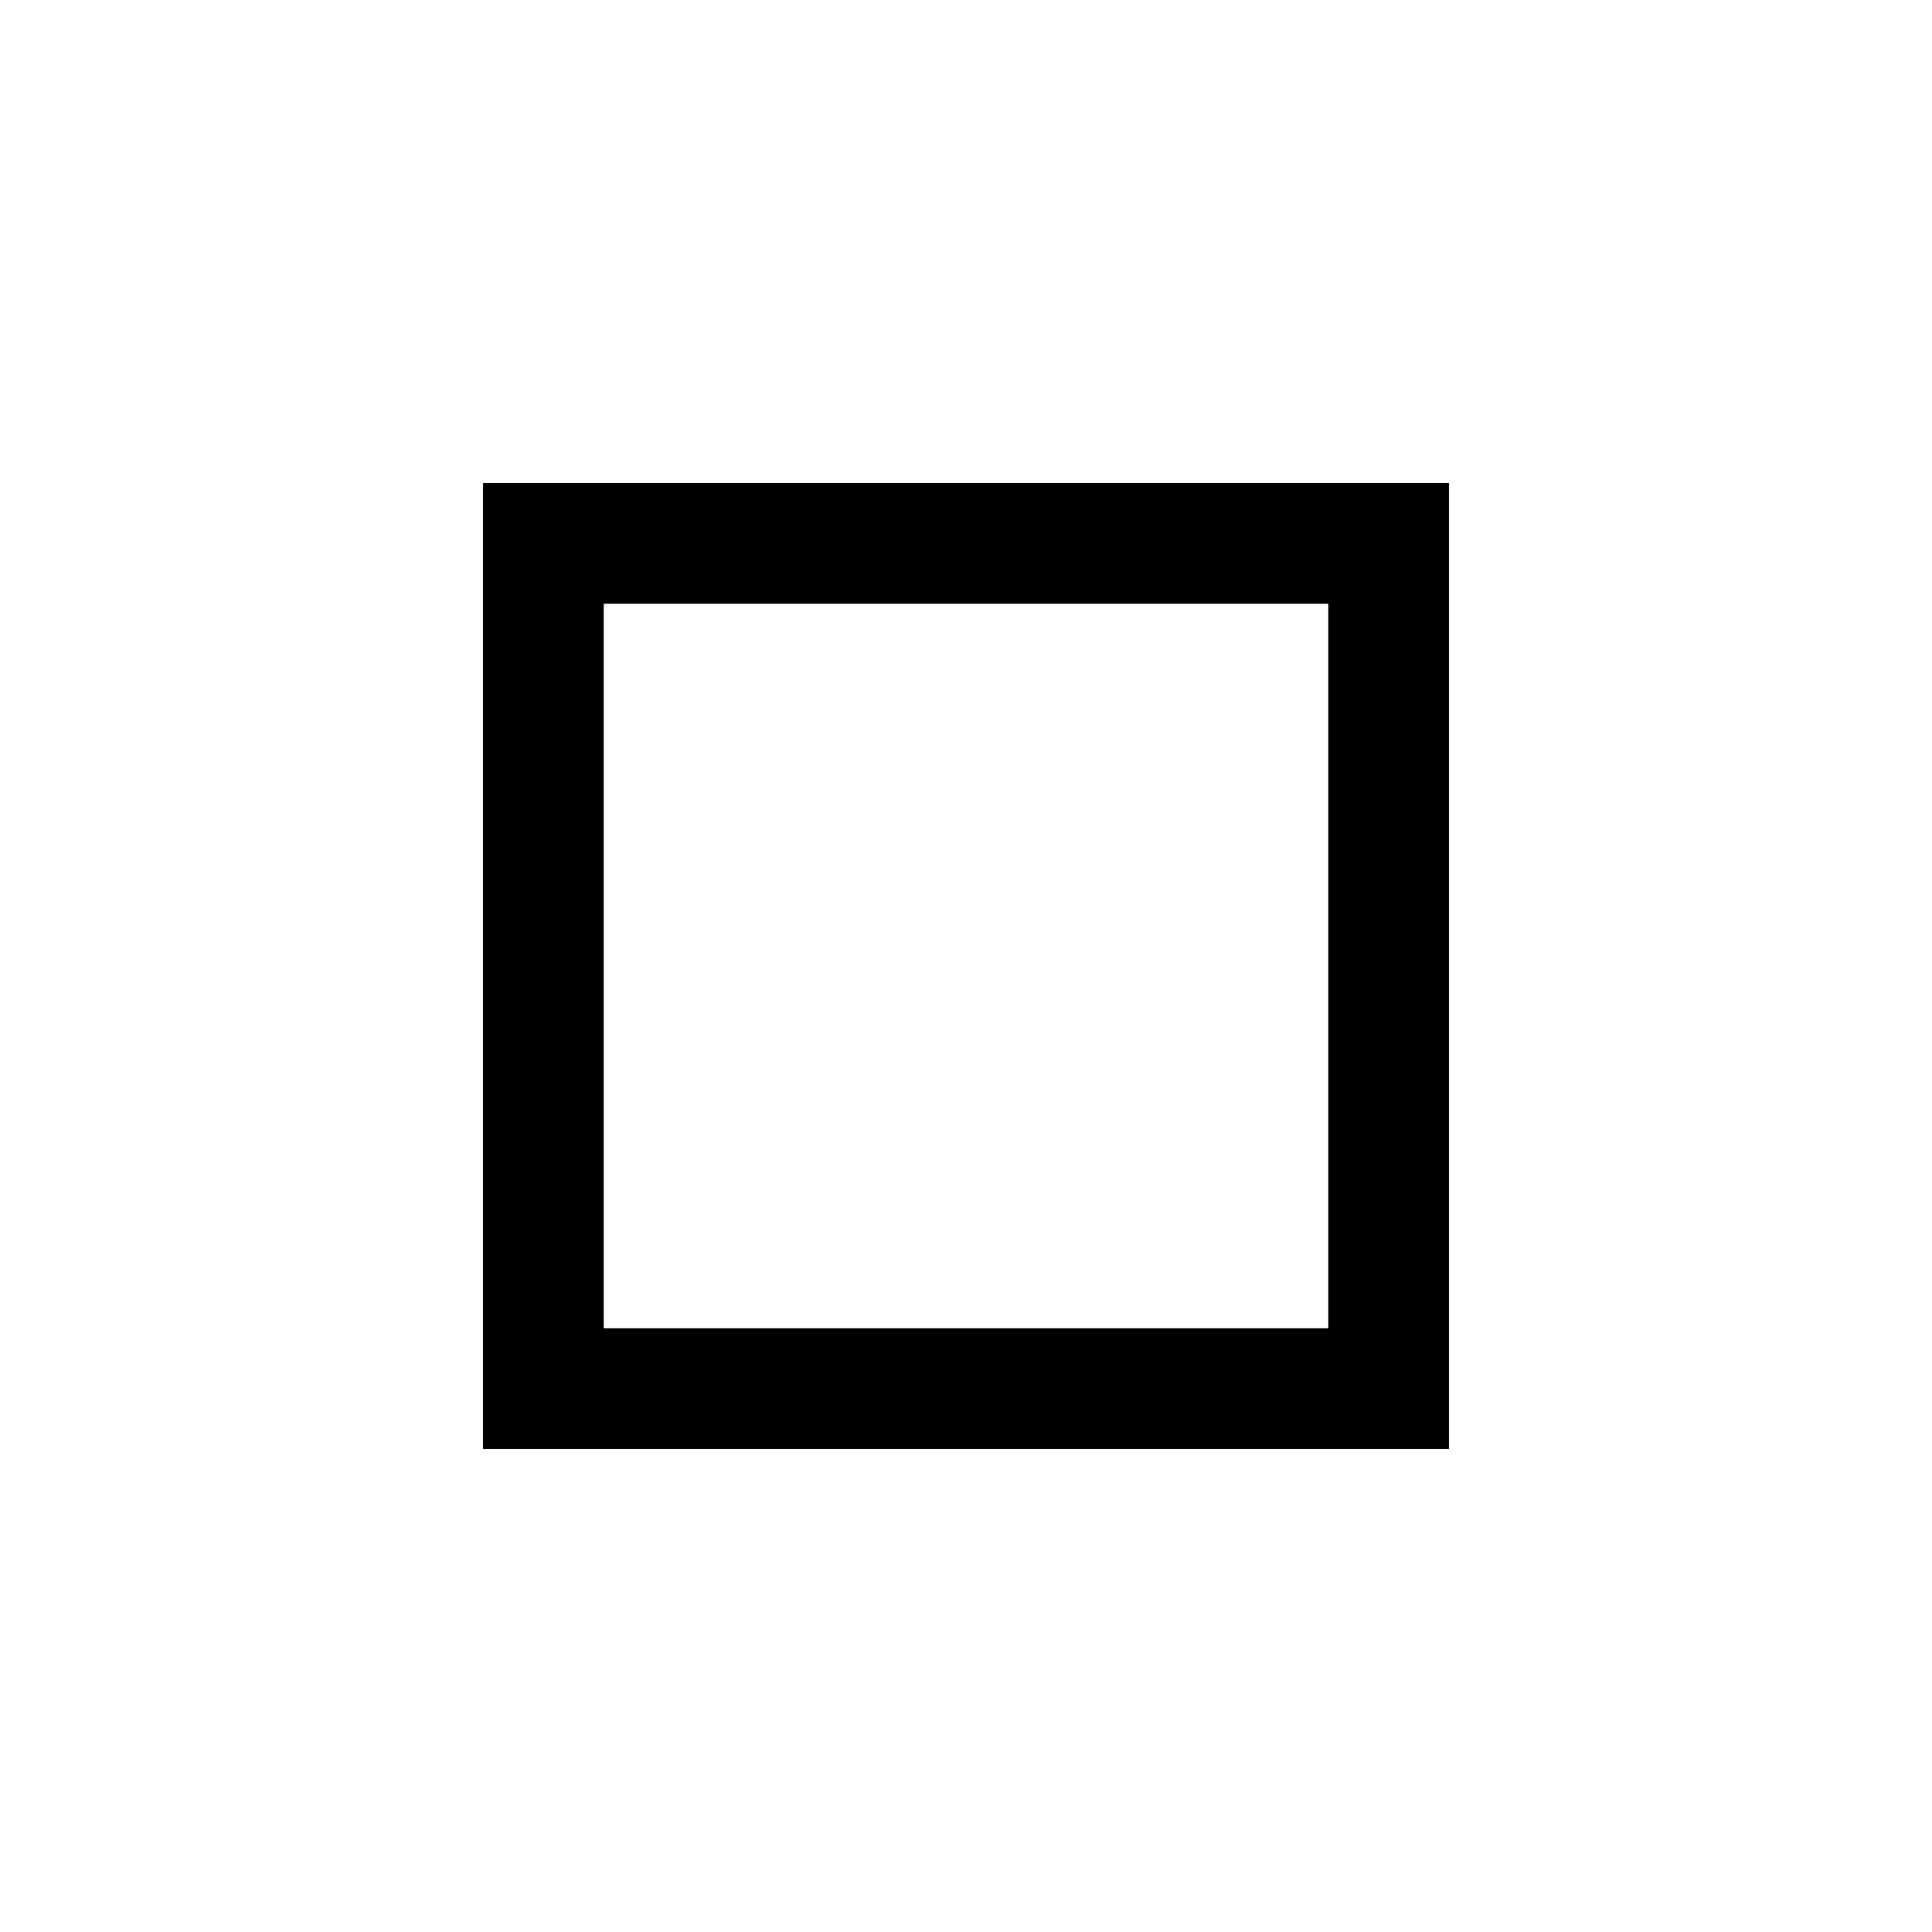
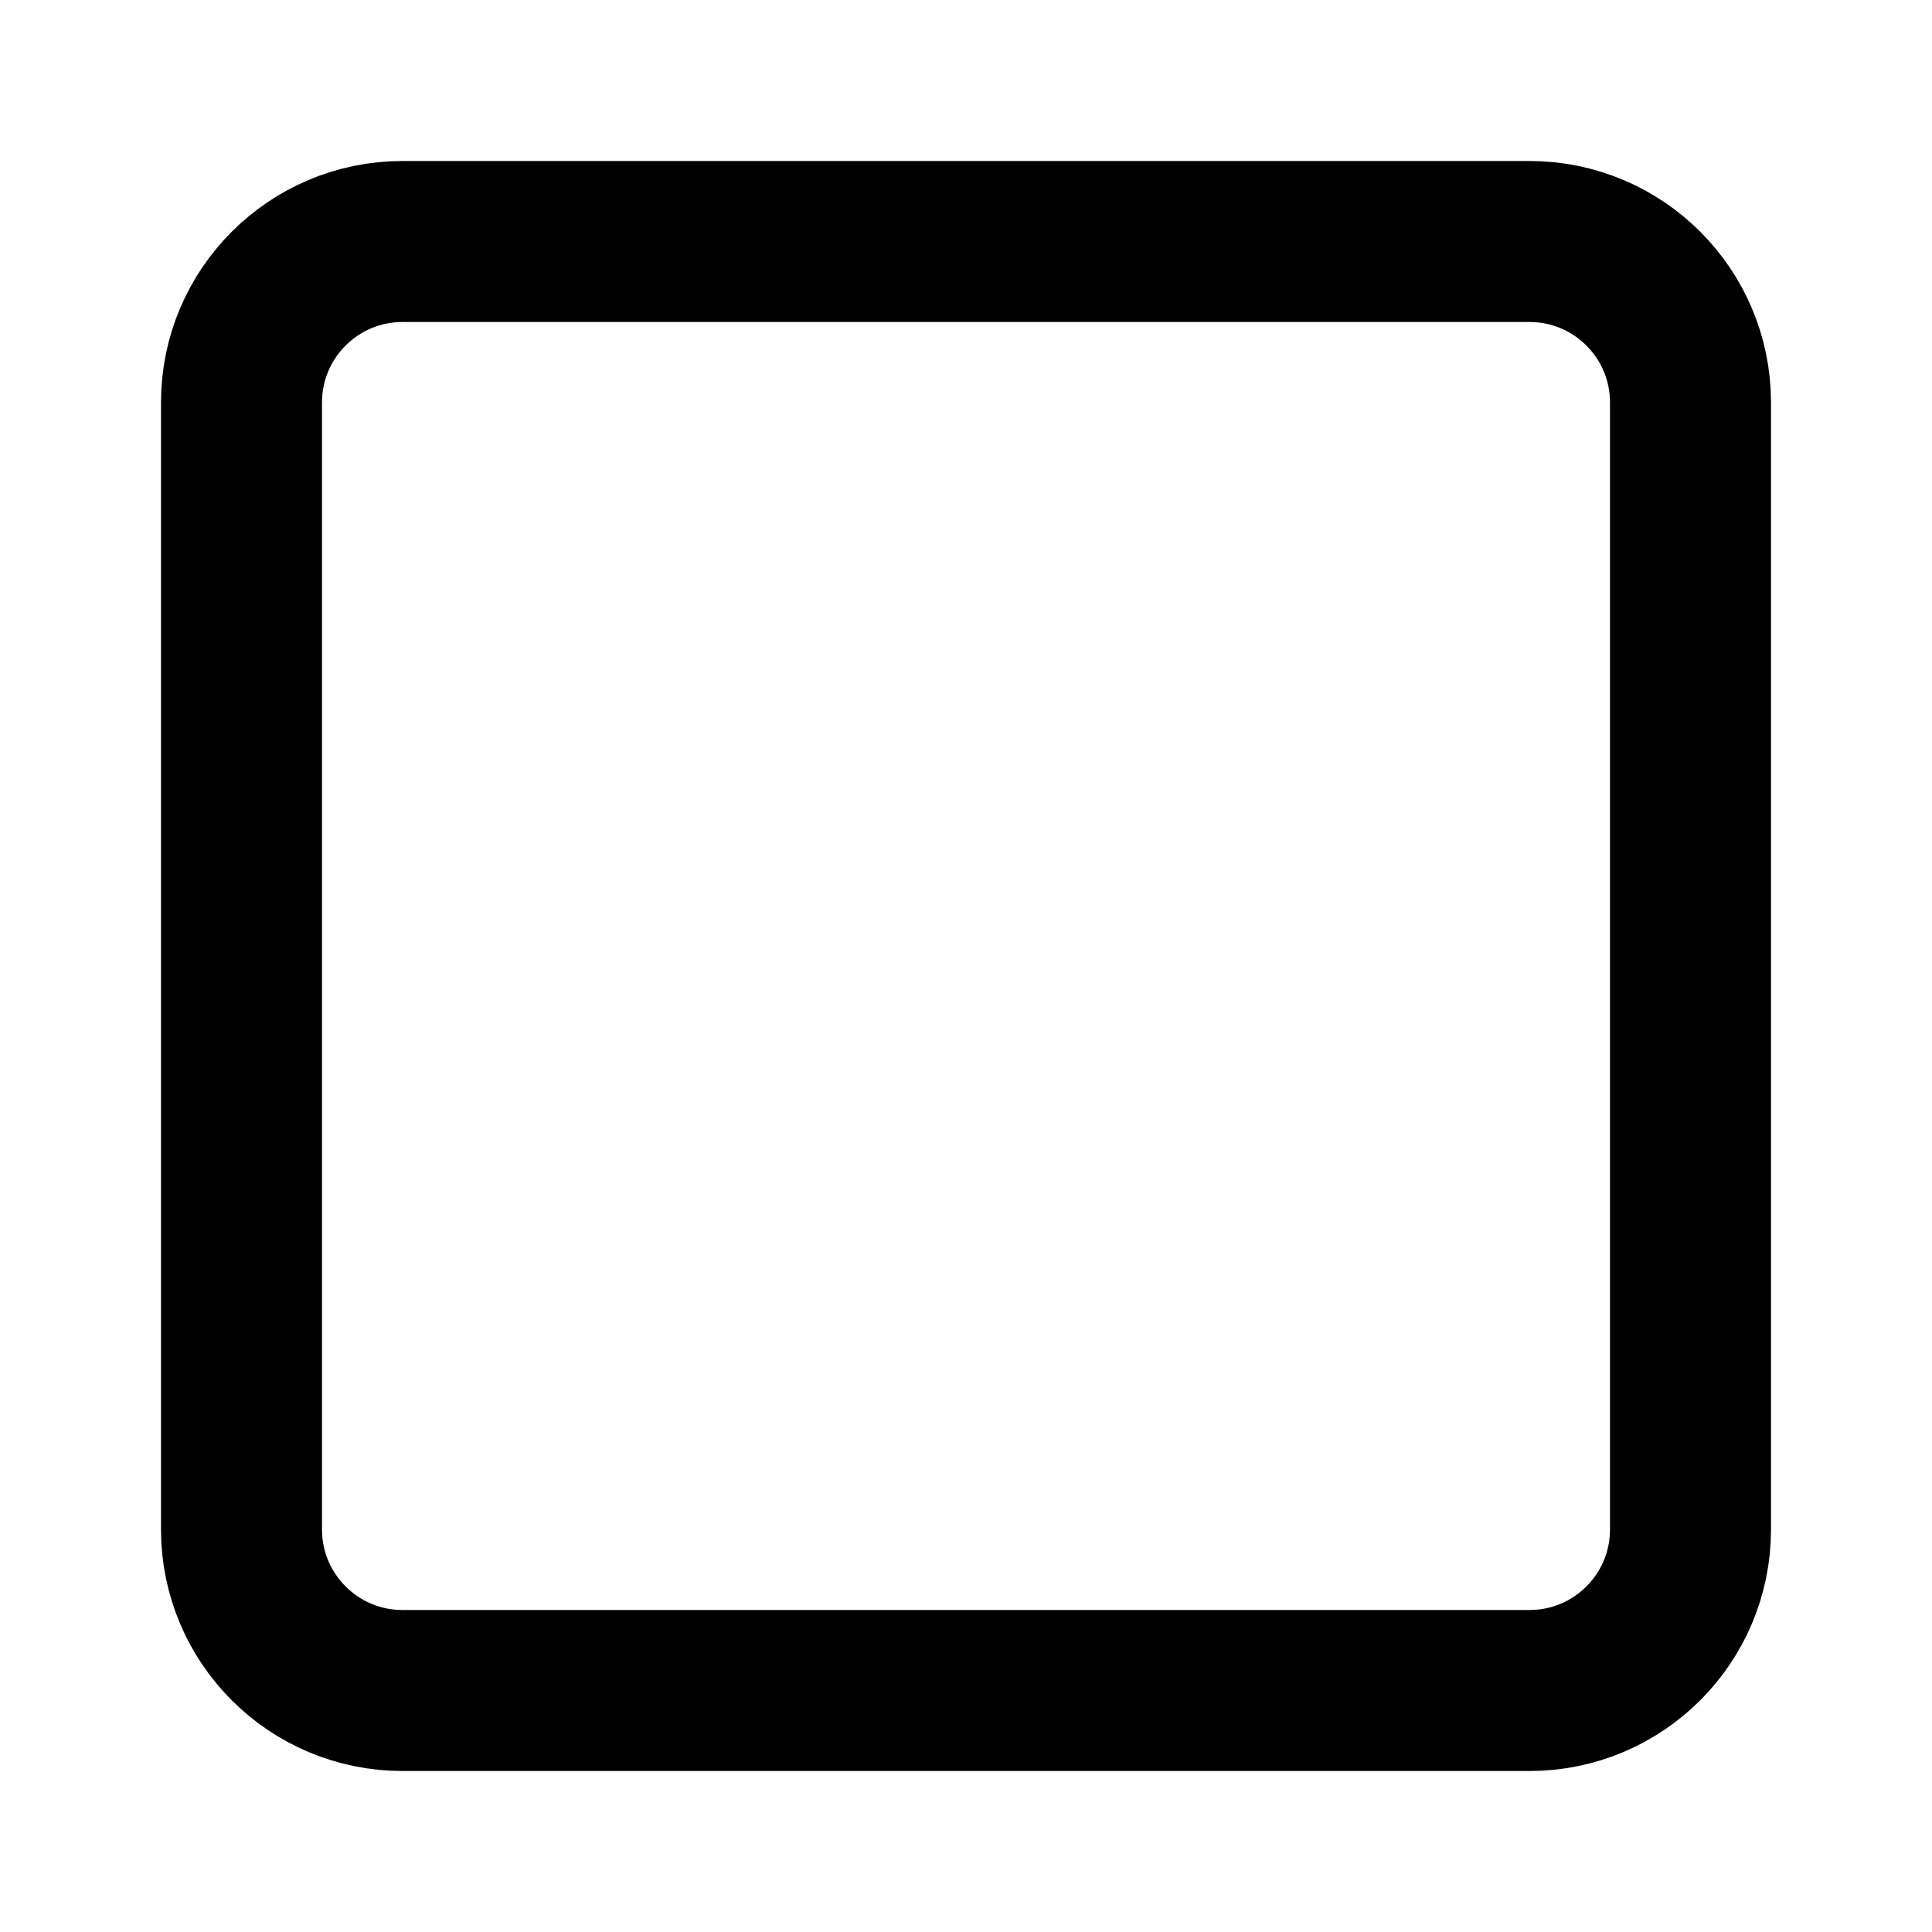
- <svg xmlns="http://www.w3.org/2000/svg" width="16" height="16" viewBox="0 0 16 16" fill="none">
-   <path d="M11.5 4.5H4.5V11.5H11.5V4.5Z" stroke="black" />
+ <svg xmlns="http://www.w3.org/2000/svg" width="24" height="24" viewBox="0 0 24 24" fill="none" stroke="currentColor" stroke-width="2" stroke-linecap="round" stroke-linejoin="round">
+   <rect width="18" height="18" x="3" y="3" rx="2" />
</svg>
